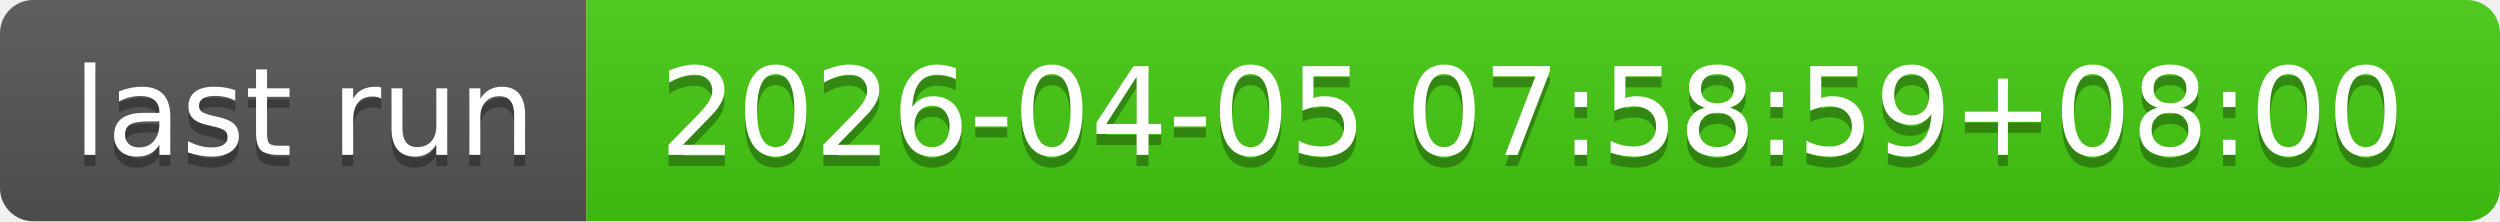
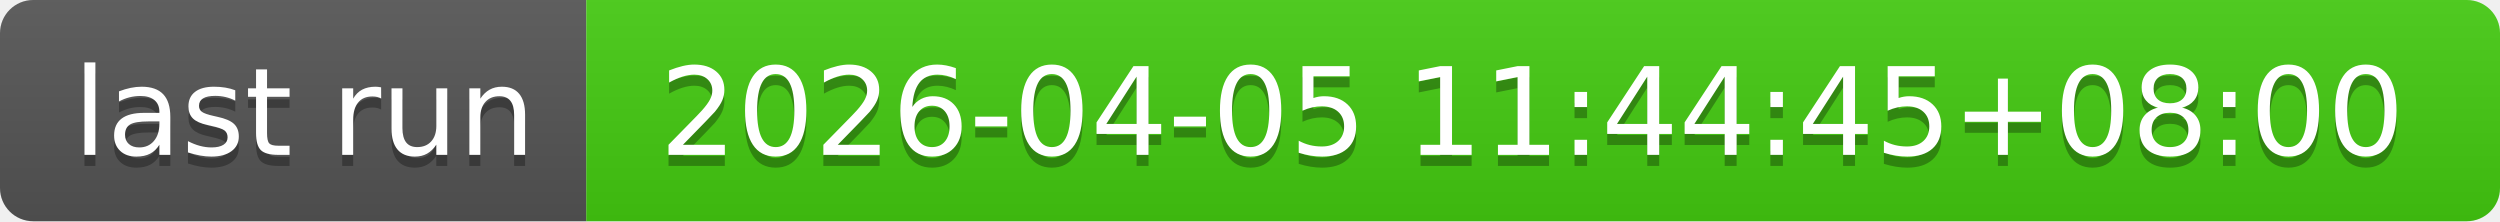
- <svg xmlns="http://www.w3.org/2000/svg" width="226" height="20" role="img" aria-label="last run: 2026-04-05 07:58:59+08:00">
+ <svg xmlns="http://www.w3.org/2000/svg" width="226" height="20" role="img" aria-label="last run: 2026-04-05 11:44:45+08:00">
  <linearGradient id="s" x2="0" y2="100%">
    <stop offset="0" stop-color="#bbb" stop-opacity=".1" />
    <stop offset="1" stop-opacity=".1" />
  </linearGradient>
  <clipPath id="r">
    <rect width="226" height="20" rx="3" fill="#fff" />
  </clipPath>
  <g clip-path="url(#r)">
    <rect width="53" height="20" fill="#555" />
    <rect x="53" width="173" height="20" fill="#4c1" />
    <rect width="226" height="20" fill="url(#s)" />
  </g>
  <g fill="#fff" text-anchor="middle" font-family="Verdana,Geneva,DejaVu Sans,sans-serif" text-rendering="geometricPrecision" font-size="110">
    <text aria-hidden="true" x="275" y="150" fill="#010101" fill-opacity=".3" transform="scale(.1)" textLength="430">last run</text>
    <text x="275" y="140" transform="scale(.1)" fill="#fff" textLength="430">last run</text>
-     <text aria-hidden="true" x="1385" y="150" fill="#010101" fill-opacity=".3" transform="scale(.1)" textLength="1630">2026-04-05 07:58:59+08:00</text>
-     <text x="1385" y="140" transform="scale(.1)" fill="#fff" textLength="1630">2026-04-05 07:58:59+08:00</text>
+     <text aria-hidden="true" x="1385" y="150" fill="#010101" fill-opacity=".3" transform="scale(.1)" textLength="1630">2026-04-05 11:44:45+08:00</text>
+     <text x="1385" y="140" transform="scale(.1)" fill="#fff" textLength="1630">2026-04-05 11:44:45+08:00</text>
  </g>
</svg>
